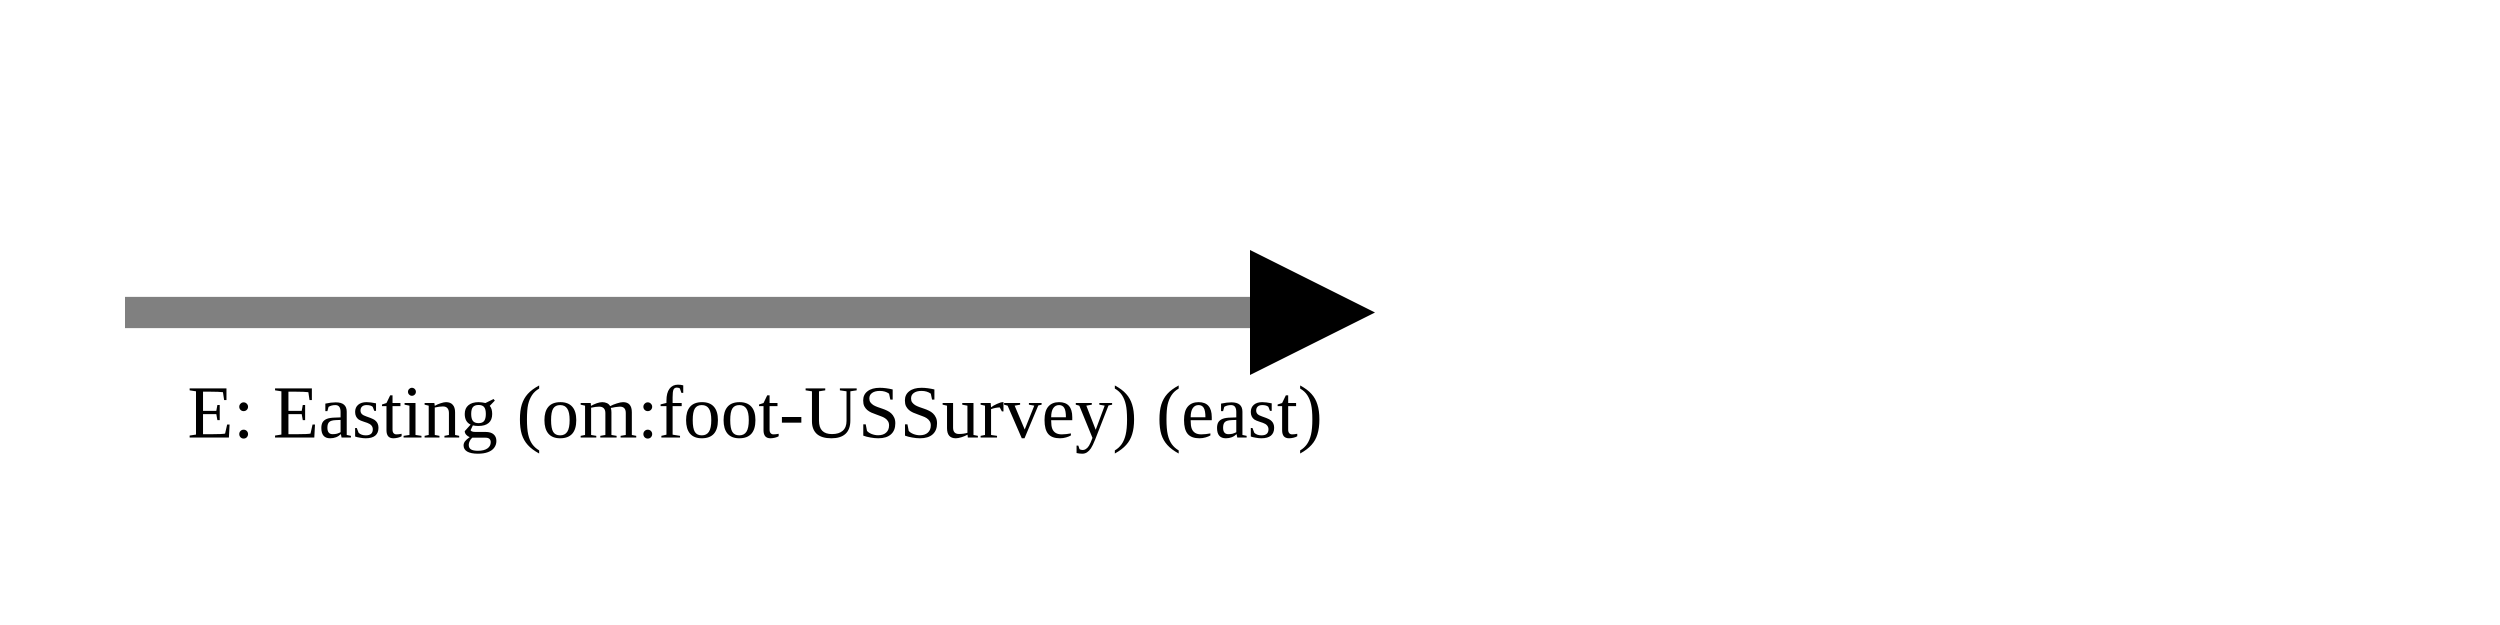
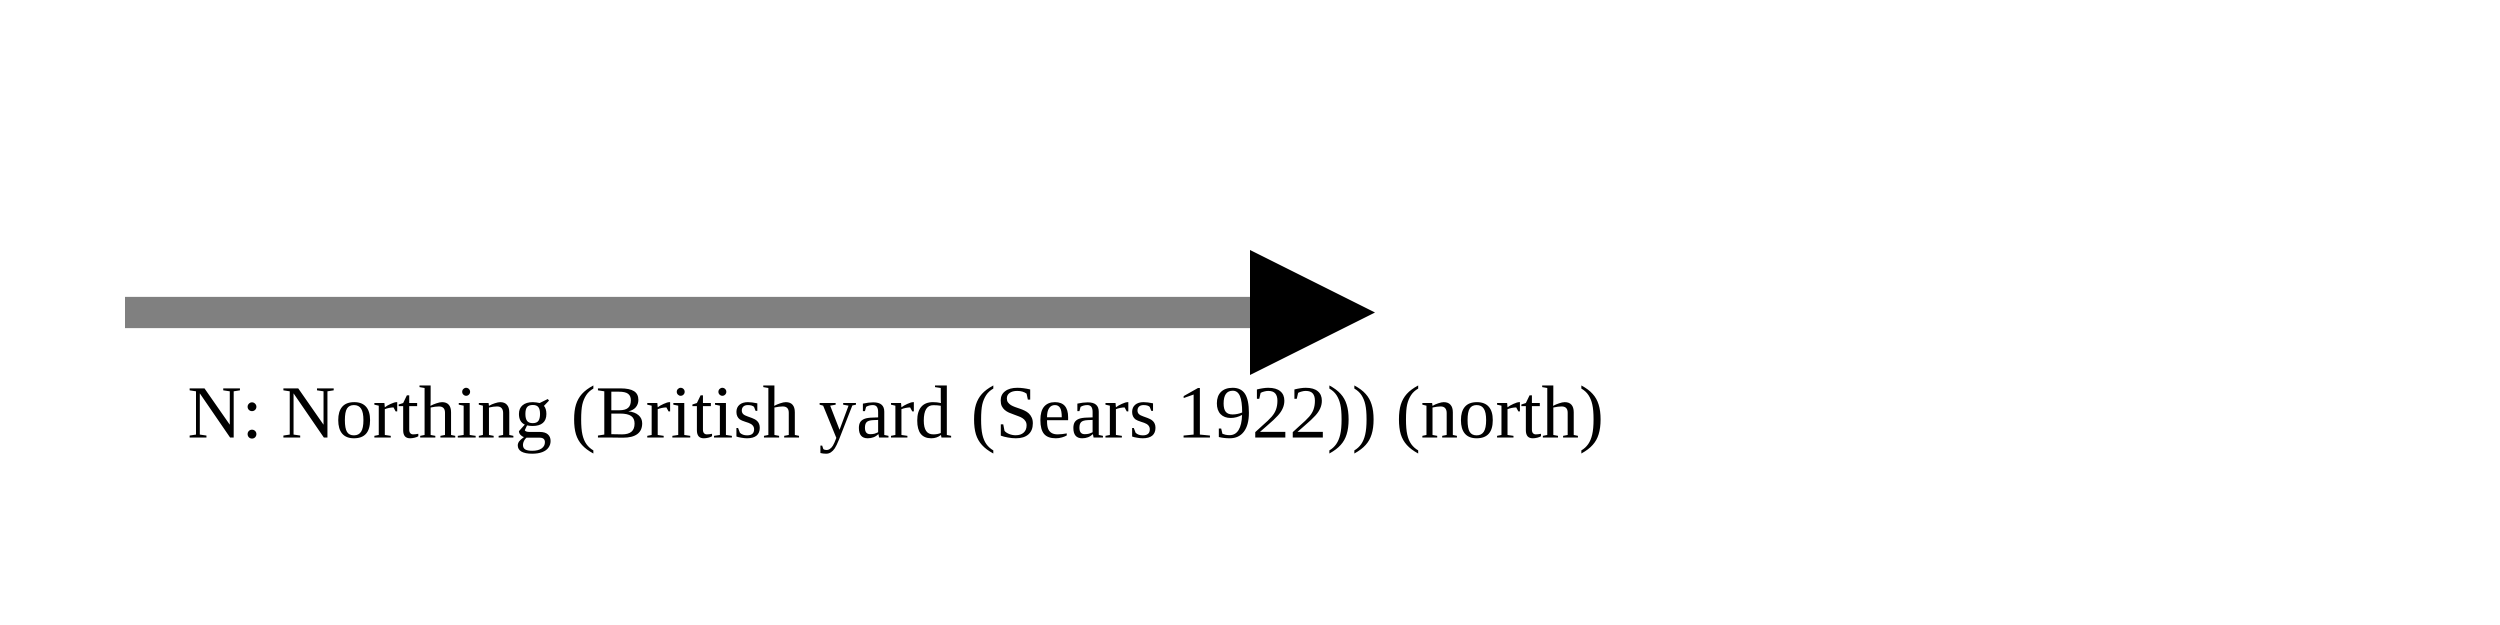
<svg xmlns="http://www.w3.org/2000/svg" version="1.1" width="400" height="100" viewbox="0 0 275 100">
  <defs>
    <marker id="arrowhead" markerWidth="10" markerHeight="7" refX="0" refY="2" orient="auto">
      <polygon points="0 0, 4 2, 0 4" />
    </marker>
  </defs>
  <line x1="20" y1="50" x2="200" y2="50" stroke="gray" stroke-width="5" marker-end="url(#arrowhead)" />
-   <text x="30" y="70" class="small">E: Easting (om:foot-USSurvey) (east)</text>
+   <text x="30" y="70" class="small">N: Northing (British yard (Sears 1922)) (north)</text>
</svg>
